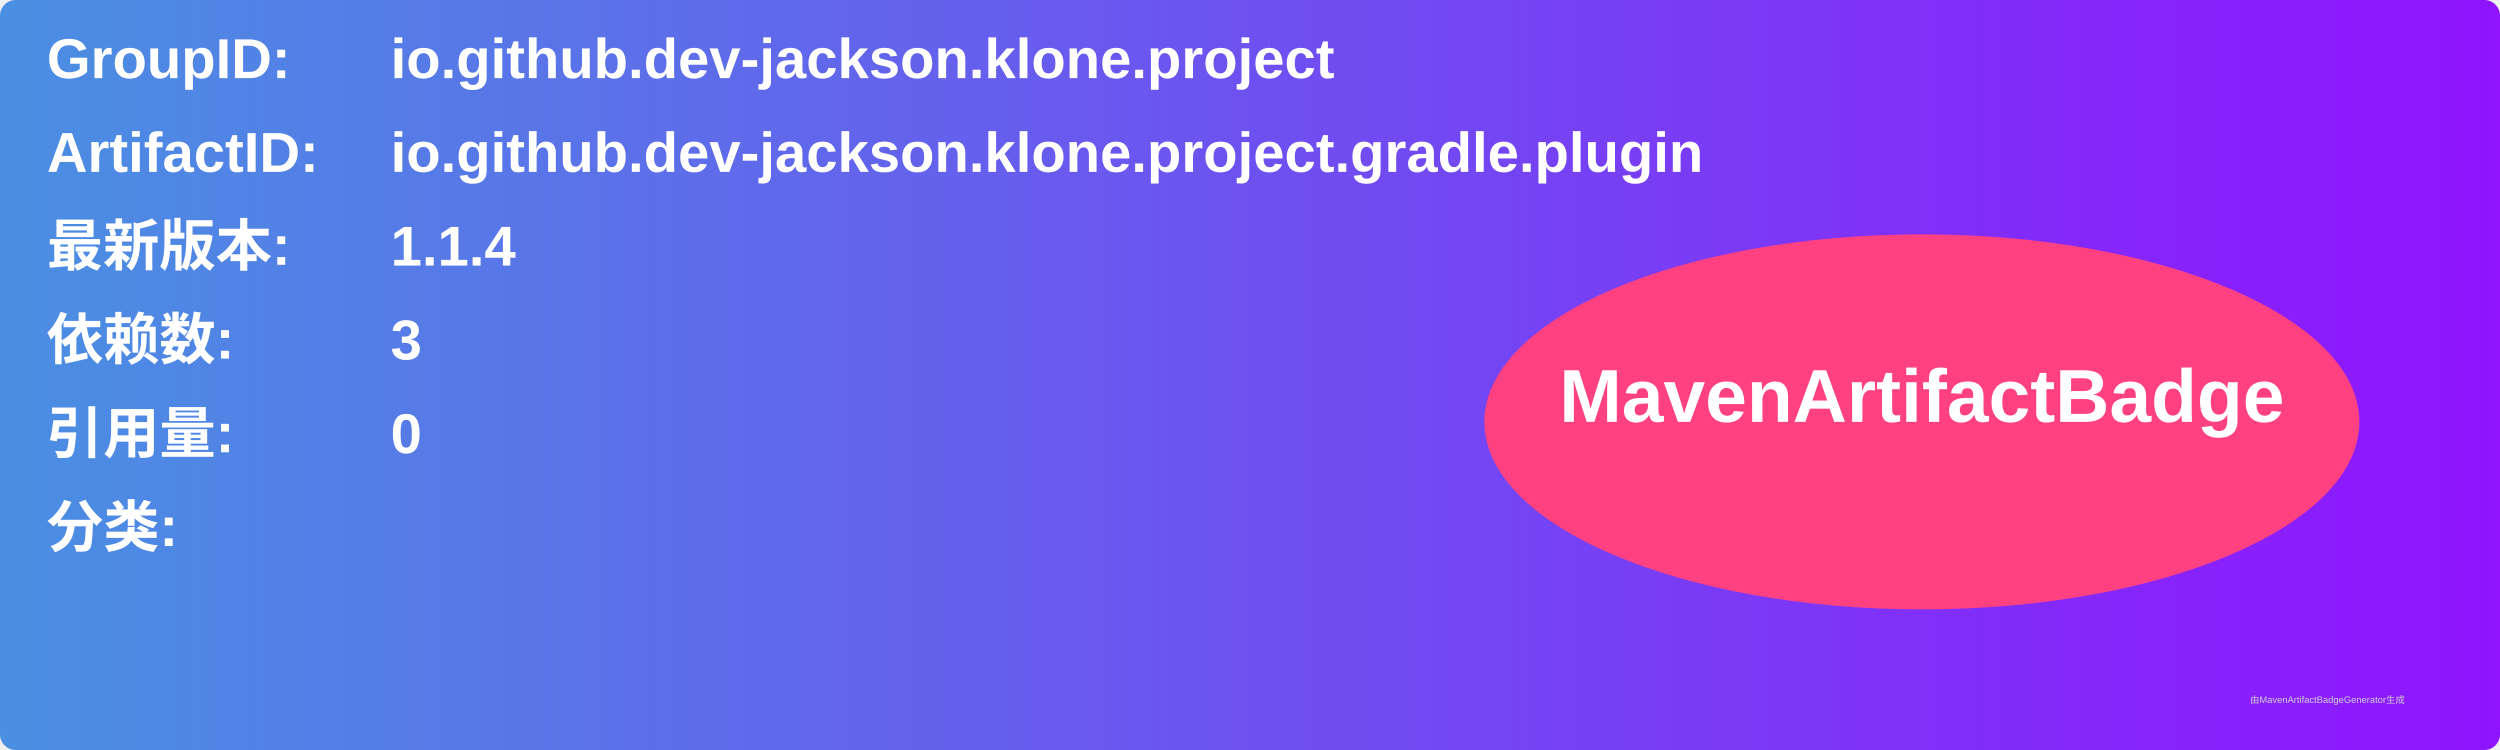
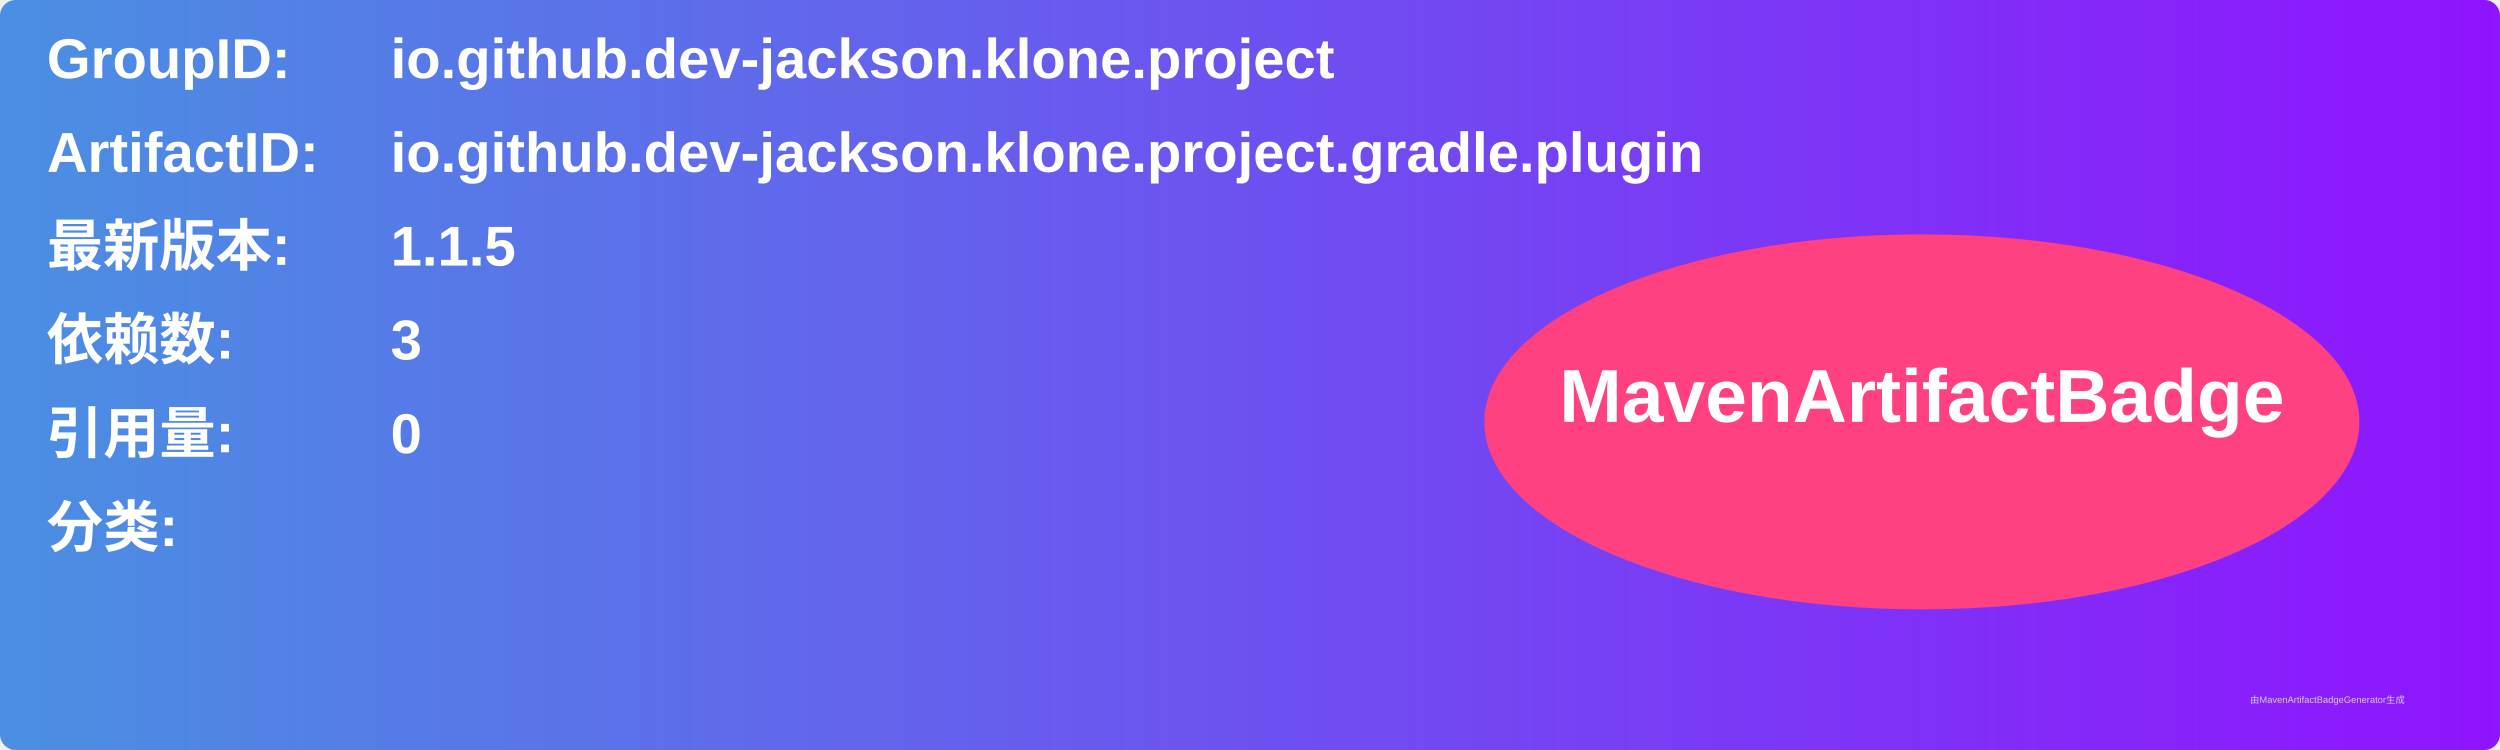
<svg xmlns="http://www.w3.org/2000/svg" width="800" height="240" viewBox="0 0 800 240">
  <linearGradient id="grad" x1="0%" y1="0%" x2="100%" y2="0%">
    <stop offset="0%" stop-color="#4a90e2" />
    <stop offset="100%" stop-color="#9013fe" />
  </linearGradient>
  <rect width="100%" height="100%" rx="5" ry="5" fill="url(#grad)" />
  <g transform="translate(15, 15)">
    <text x="0" y="10" font-family="Arial" font-size="18" fill="white" font-weight="bold" width="260">GroupID:</text>
    <text x="110" y="10" font-family="Arial" font-size="18" fill="white" font-weight="bold" width="460">io.github.dev-jackson.klone.project</text>
    <text x="0" y="40" font-family="Arial" font-size="18" fill="white" font-weight="bold" width="260">ArtifactID:</text>
    <text x="110" y="40" font-family="Arial" font-size="18" fill="white" font-weight="bold" width="460">io.github.dev-jackson.klone.project.gradle.plugin</text>
    <text x="0" y="70" font-family="Arial" font-size="18" fill="white" font-weight="bold">最新版本:</text>
    <text x="110" y="70" font-family="Arial" font-size="18" fill="white" font-weight="bold">
-       <tspan font-weight="bold">1.1.4</tspan>
+       <tspan font-weight="bold">1.1.5</tspan>
    </text>
    <text x="0" y="100" font-family="Arial" font-size="18" fill="white" font-weight="bold">依赖数: </text>
    <text x="110" y="100" font-family="Arial" font-size="18" fill="white">
      <tspan font-weight="bold">3</tspan>
    </text>
    <text x="0" y="130" font-family="Arial" font-size="18" fill="white" font-weight="bold">引用量: </text>
    <text x="110" y="130" font-family="Arial" font-size="18" fill="white">
      <tspan font-weight="bold">0</tspan>
    </text>
    <text x="0" y="160" font-family="Arial" font-size="18" fill="white" font-weight="bold">分类:</text>
    <text x="10" y="190" font-family="Arial" font-size="10" fill="white">
      <tspan font-weight="bold" />
    </text>
    <ellipse cx="600" cy="120" rx="140" ry="60" fill="#ff4081" />
    <text x="600" y="120" text-anchor="middle" font-family="Arial" font-size="24" fill="white" font-weight="bold">MavenArtifactBadge</text>
  </g>
  <text x="720" y="225" font-family="Arial" font-size="3" fill="#d0d0d0">由MavenArtifactBadgeGenerator生成</text>
</svg>
